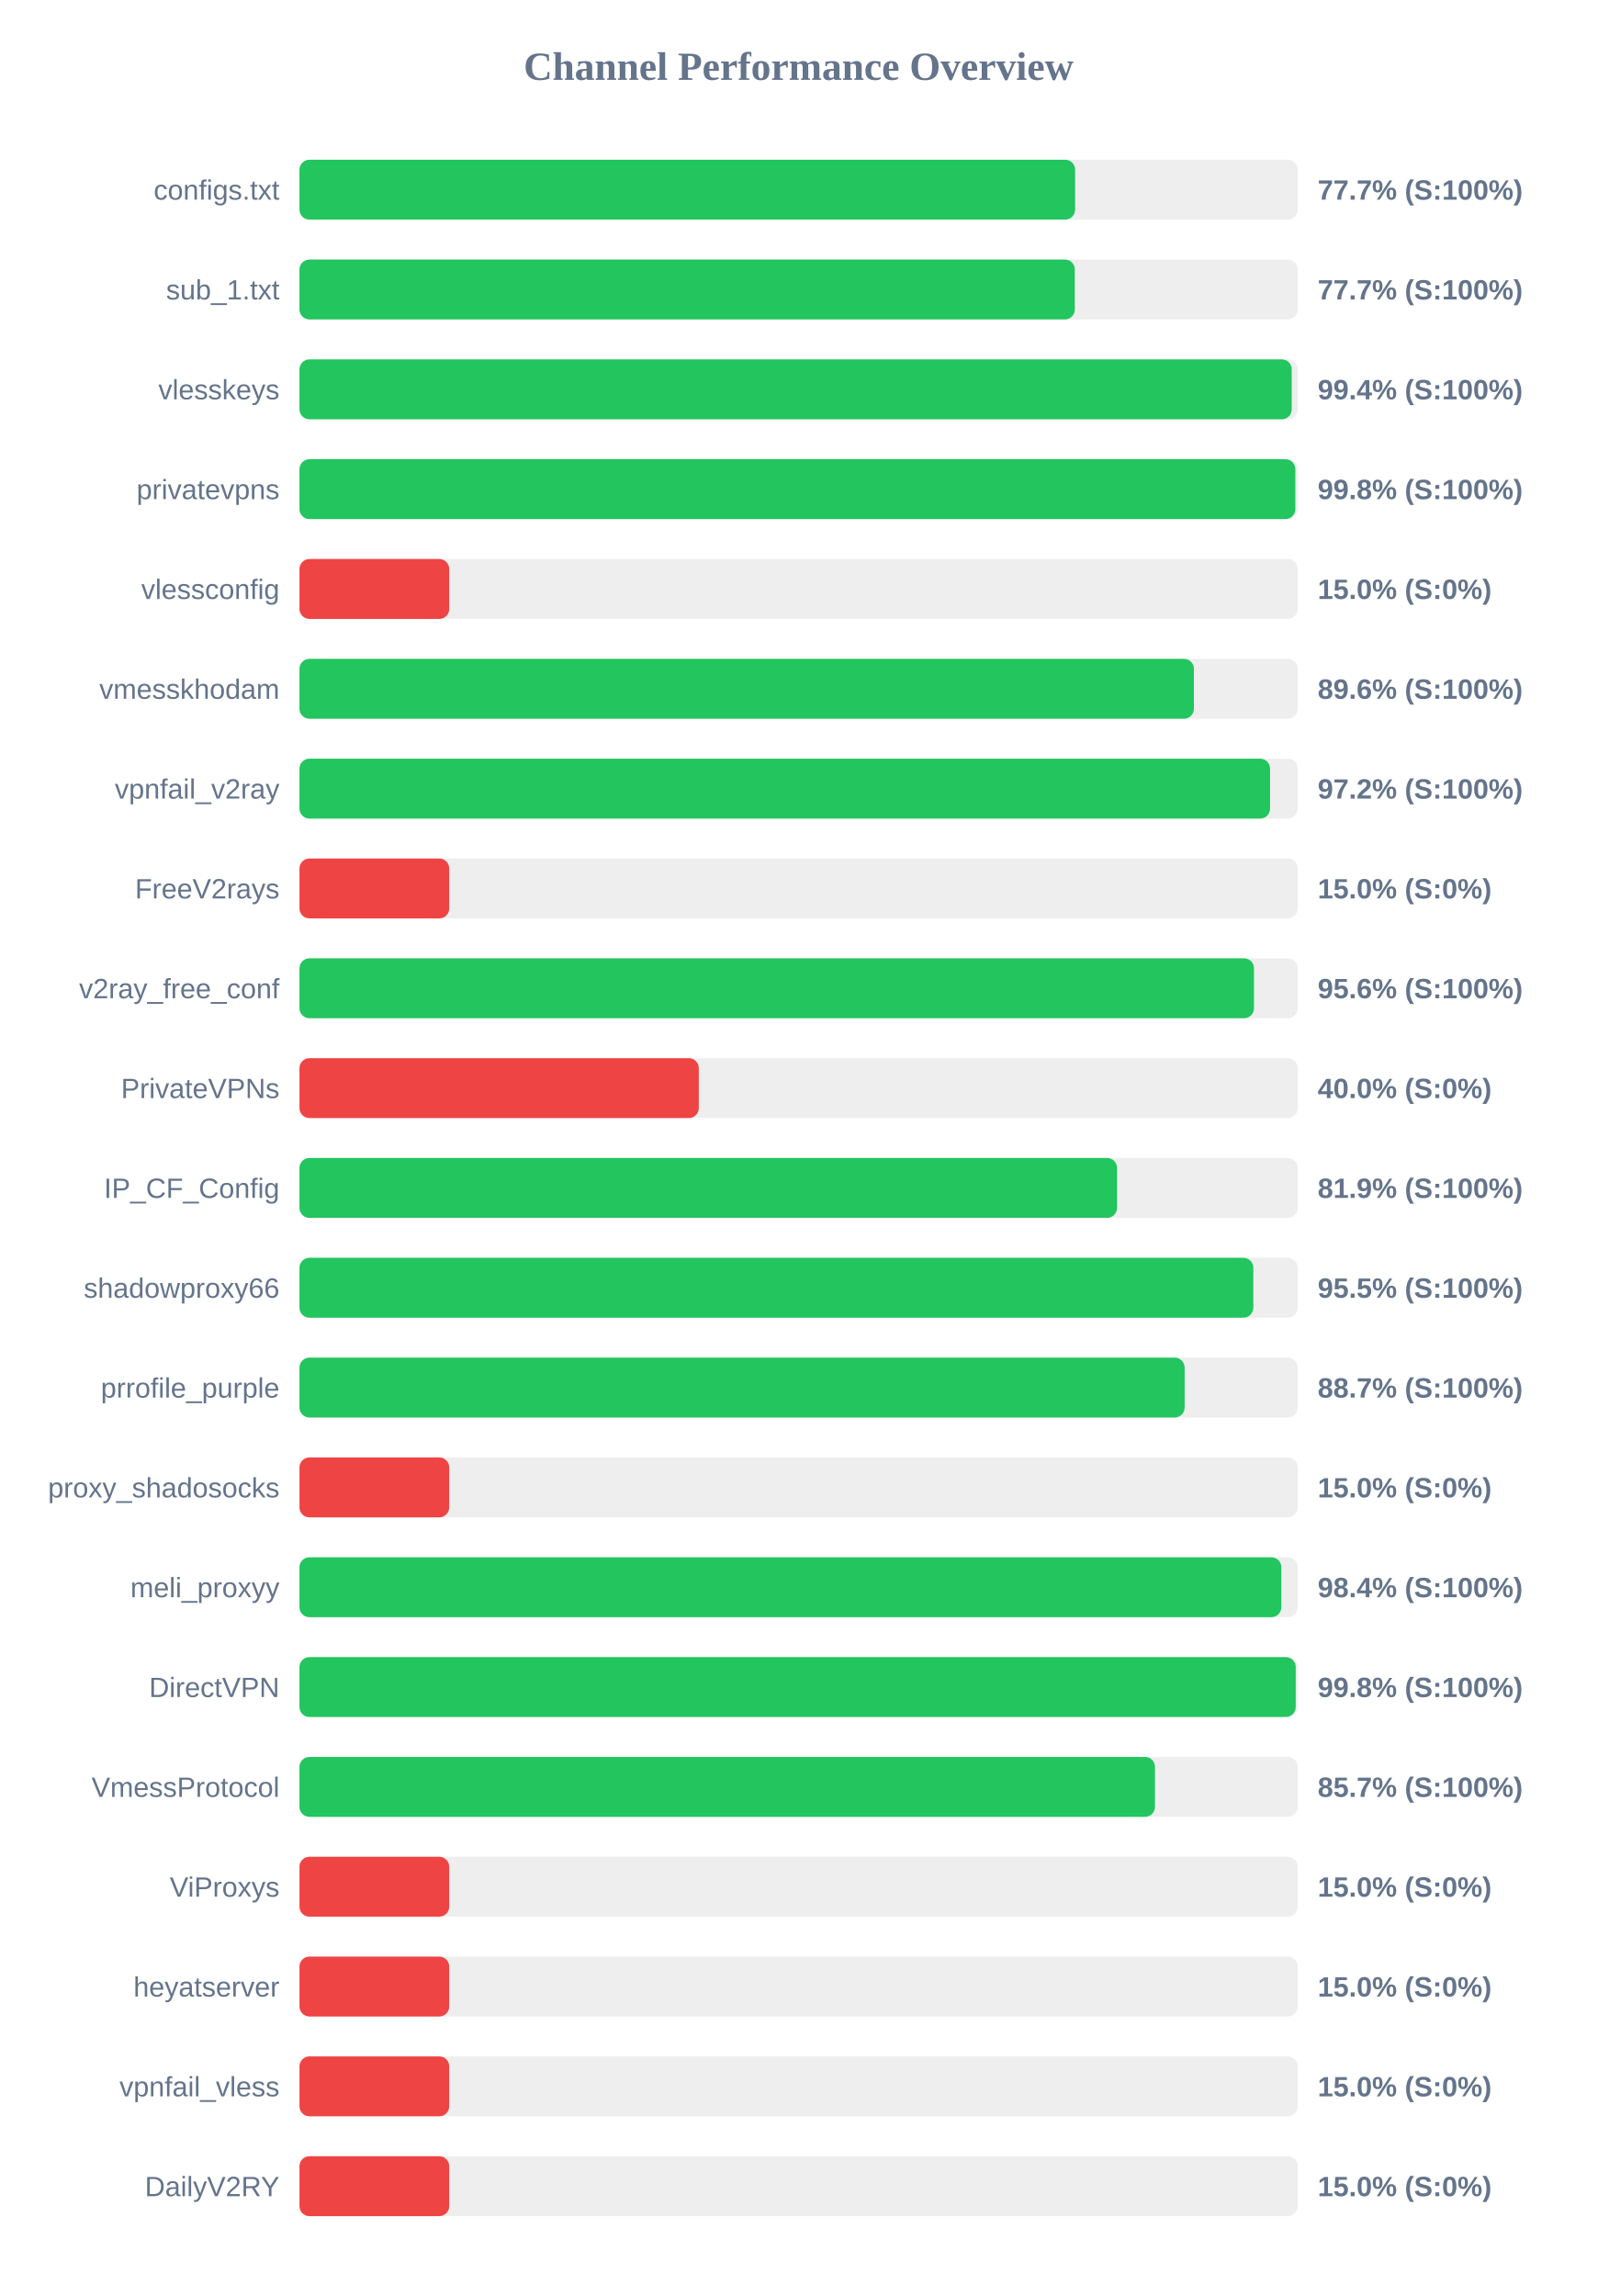
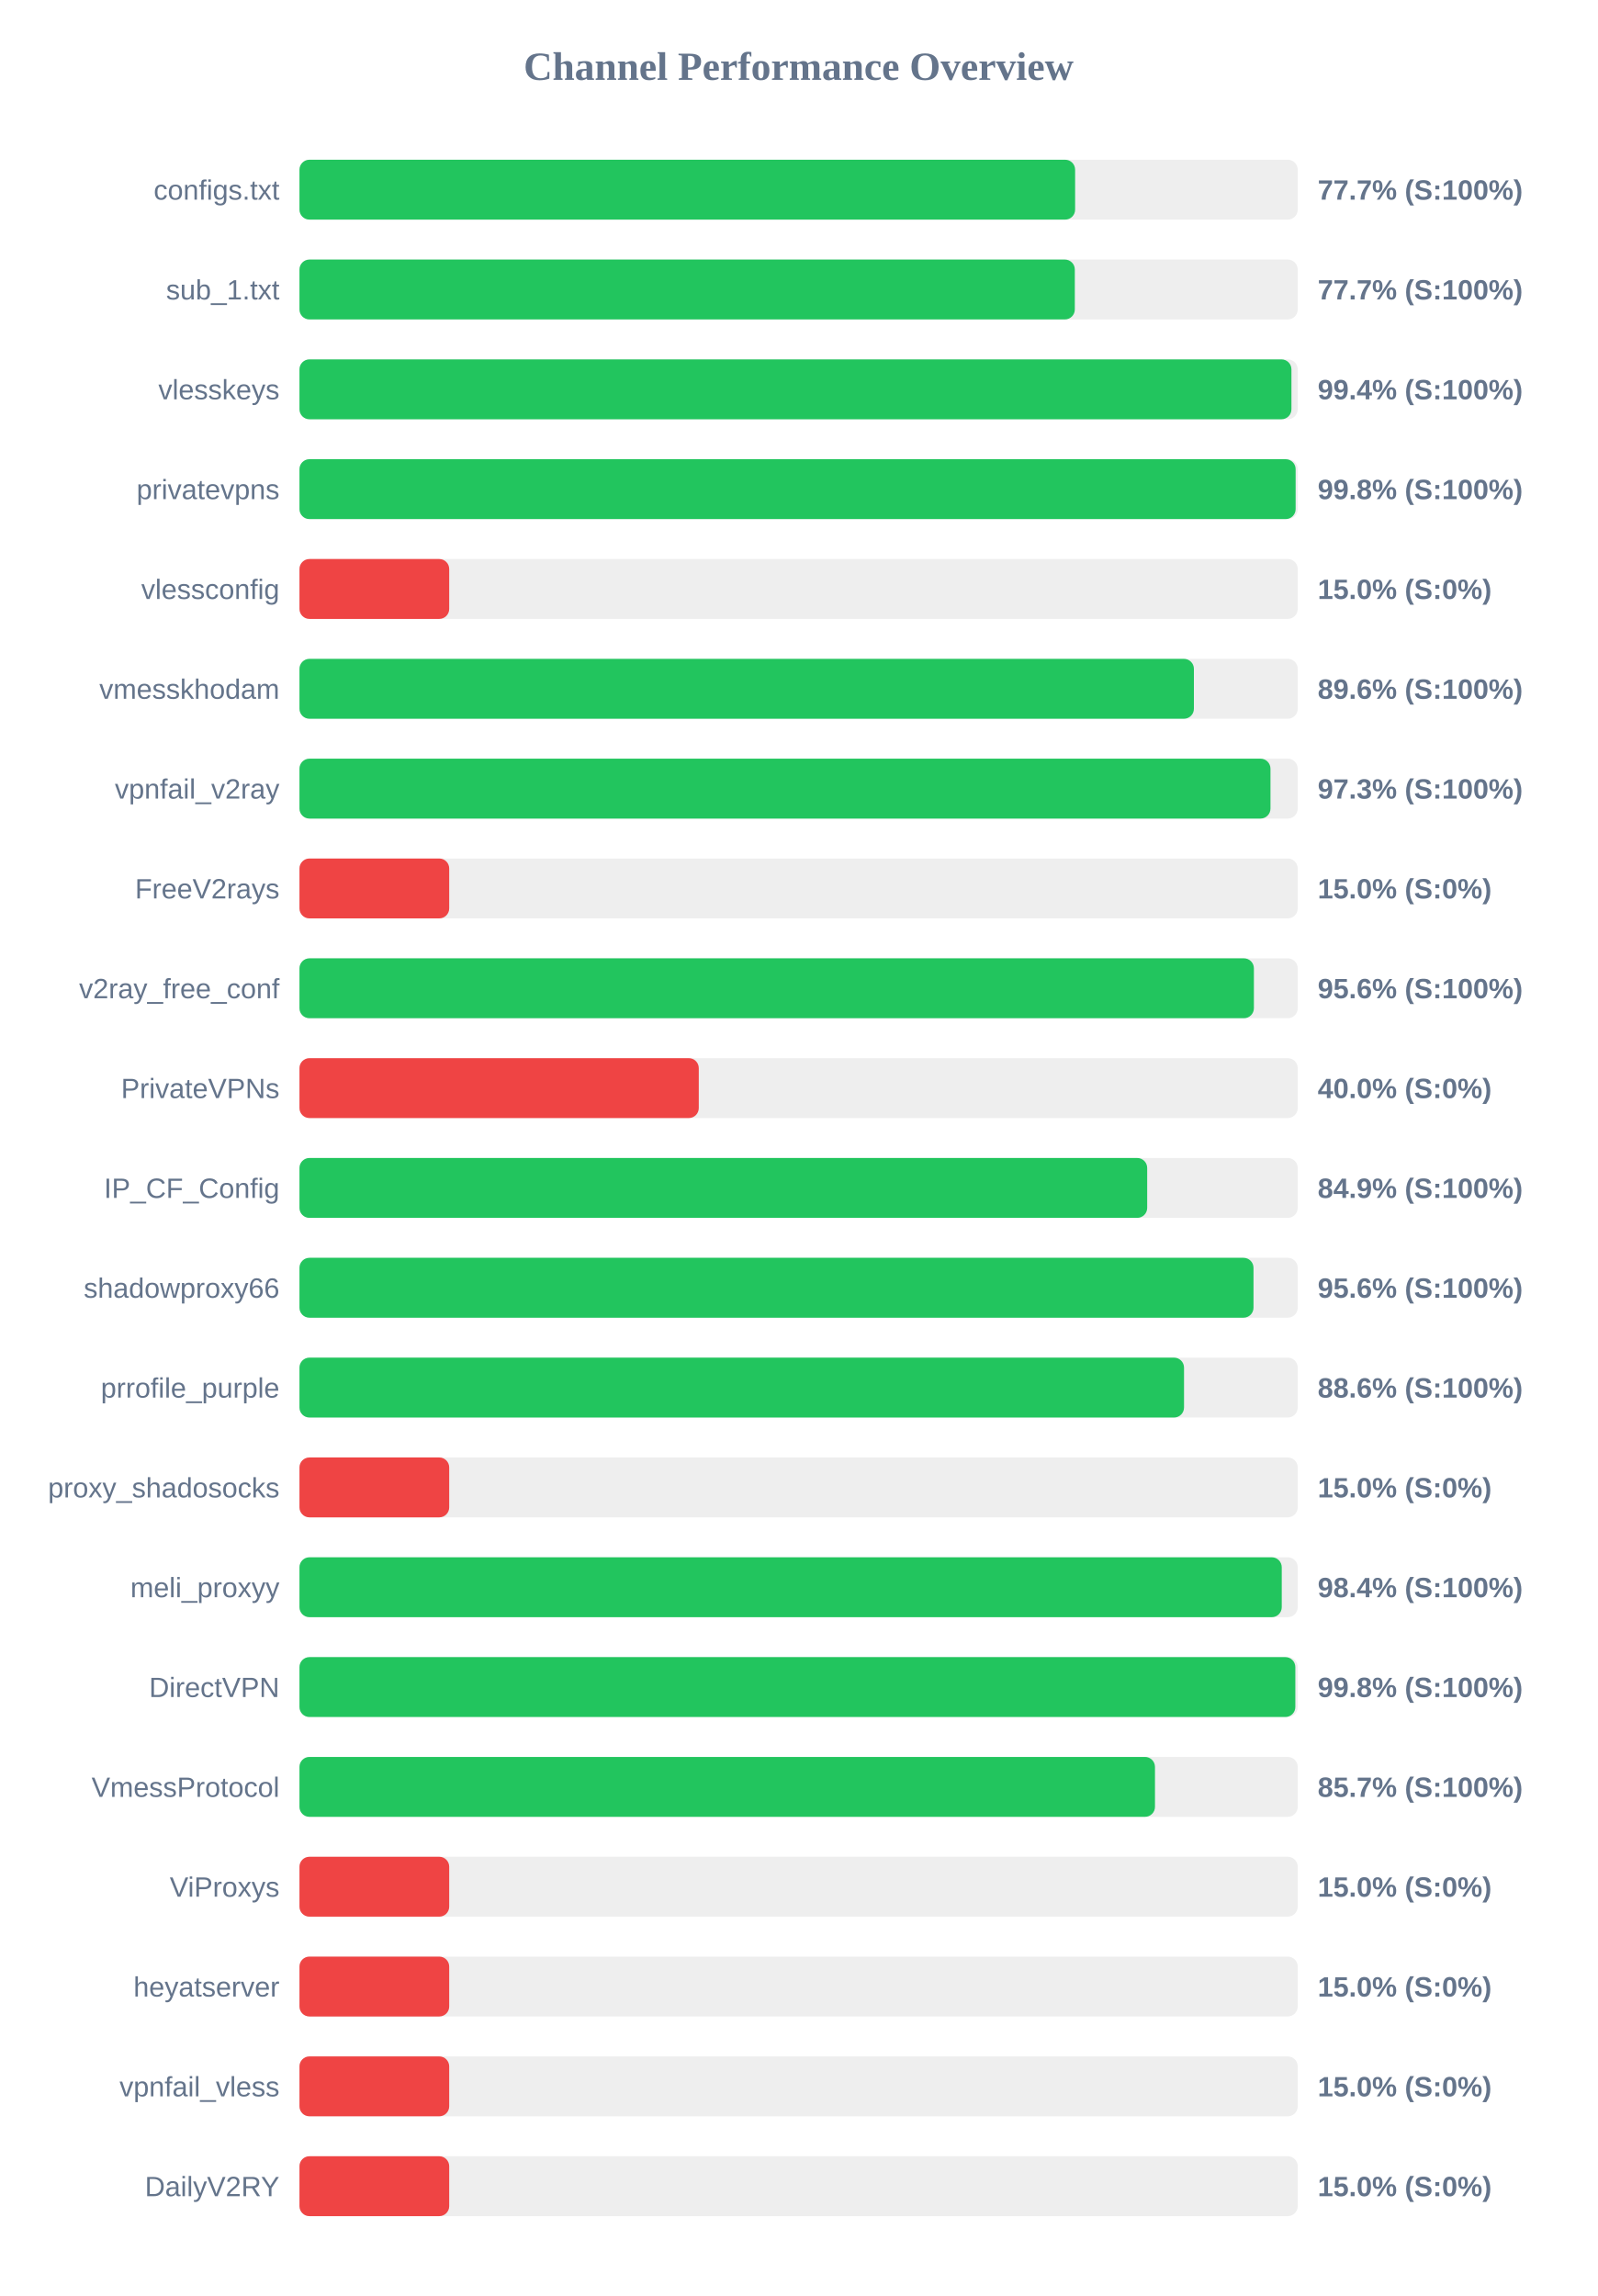
<svg xmlns="http://www.w3.org/2000/svg" width="800" height="1150" version="1.1">
  <style>
        .row { font: 14px Arial; fill: #64748b; }
        .score { font: bold 14px Arial; fill: #64748b; }
    </style>
  <text x="400" y="40" text-anchor="middle" font-size="20px" font-weight="bold" fill="#64748b">Channel Performance Overview</text>
  <rect x="150" y="80" width="500" height="30" fill="#eee" rx="5" />
  <rect x="150" y="80" width="388.5" height="30" fill="#22c55e" rx="5" />
  <text x="140" y="100" text-anchor="end" class="row">configs.txt</text>
  <text x="660" y="100" text-anchor="start" class="score">77.7% (S:100%)</text>
  <rect x="150" y="130" width="500" height="30" fill="#eee" rx="5" />
  <rect x="150" y="130" width="388.35" height="30" fill="#22c55e" rx="5" />
  <text x="140" y="150" text-anchor="end" class="row">sub_1.txt</text>
  <text x="660" y="150" text-anchor="start" class="score">77.7% (S:100%)</text>
  <rect x="150" y="180" width="500" height="30" fill="#eee" rx="5" />
-   <rect x="150" y="180" width="497.0" height="30" fill="#22c55e" rx="5" />
+   <rect x="150" y="180" width="496.85" height="30" fill="#22c55e" rx="5" />
  <text x="140" y="200" text-anchor="end" class="row">vlesskeys</text>
  <text x="660" y="200" text-anchor="start" class="score">99.4% (S:100%)</text>
  <rect x="150" y="230" width="500" height="30" fill="#eee" rx="5" />
-   <rect x="150" y="230" width="498.8" height="30" fill="#22c55e" rx="5" />
+   <rect x="150" y="230" width="498.95" height="30" fill="#22c55e" rx="5" />
  <text x="140" y="250" text-anchor="end" class="row">privatevpns</text>
  <text x="660" y="250" text-anchor="start" class="score">99.8% (S:100%)</text>
  <rect x="150" y="280" width="500" height="30" fill="#eee" rx="5" />
  <rect x="150" y="280" width="75.0" height="30" fill="#ef4444" rx="5" />
  <text x="140" y="300" text-anchor="end" class="row">vlessconfig</text>
  <text x="660" y="300" text-anchor="start" class="score">15.0% (S:0%)</text>
  <rect x="150" y="330" width="500" height="30" fill="#eee" rx="5" />
  <rect x="150" y="330" width="448.0" height="30" fill="#22c55e" rx="5" />
  <text x="140" y="350" text-anchor="end" class="row">vmesskhodam</text>
  <text x="660" y="350" text-anchor="start" class="score">89.6% (S:100%)</text>
  <rect x="150" y="380" width="500" height="30" fill="#eee" rx="5" />
-   <rect x="150" y="380" width="486.15" height="30" fill="#22c55e" rx="5" />
+   <rect x="150" y="380" width="486.35" height="30" fill="#22c55e" rx="5" />
  <text x="140" y="400" text-anchor="end" class="row">vpnfail_v2ray</text>
-   <text x="660" y="400" text-anchor="start" class="score">97.2% (S:100%)</text>
+   <text x="660" y="400" text-anchor="start" class="score">97.3% (S:100%)</text>
  <rect x="150" y="430" width="500" height="30" fill="#eee" rx="5" />
  <rect x="150" y="430" width="75.0" height="30" fill="#ef4444" rx="5" />
  <text x="140" y="450" text-anchor="end" class="row">FreeV2rays</text>
  <text x="660" y="450" text-anchor="start" class="score">15.0% (S:0%)</text>
  <rect x="150" y="480" width="500" height="30" fill="#eee" rx="5" />
-   <rect x="150" y="480" width="478.1" height="30" fill="#22c55e" rx="5" />
+   <rect x="150" y="480" width="478.05" height="30" fill="#22c55e" rx="5" />
  <text x="140" y="500" text-anchor="end" class="row">v2ray_free_conf</text>
  <text x="660" y="500" text-anchor="start" class="score">95.6% (S:100%)</text>
  <rect x="150" y="530" width="500" height="30" fill="#eee" rx="5" />
  <rect x="150" y="530" width="200.0" height="30" fill="#ef4444" rx="5" />
  <text x="140" y="550" text-anchor="end" class="row">PrivateVPNs</text>
  <text x="660" y="550" text-anchor="start" class="score">40.0% (S:0%)</text>
  <rect x="150" y="580" width="500" height="30" fill="#eee" rx="5" />
-   <rect x="150" y="580" width="409.5" height="30" fill="#22c55e" rx="5" />
+   <rect x="150" y="580" width="424.6" height="30" fill="#22c55e" rx="5" />
  <text x="140" y="600" text-anchor="end" class="row">IP_CF_Config</text>
-   <text x="660" y="600" text-anchor="start" class="score">81.9% (S:100%)</text>
+   <text x="660" y="600" text-anchor="start" class="score">84.9% (S:100%)</text>
  <rect x="150" y="630" width="500" height="30" fill="#eee" rx="5" />
-   <rect x="150" y="630" width="477.75" height="30" fill="#22c55e" rx="5" />
+   <rect x="150" y="630" width="477.85" height="30" fill="#22c55e" rx="5" />
  <text x="140" y="650" text-anchor="end" class="row">shadowproxy66</text>
-   <text x="660" y="650" text-anchor="start" class="score">95.5% (S:100%)</text>
+   <text x="660" y="650" text-anchor="start" class="score">95.6% (S:100%)</text>
  <rect x="150" y="680" width="500" height="30" fill="#eee" rx="5" />
-   <rect x="150" y="680" width="443.35" height="30" fill="#22c55e" rx="5" />
+   <rect x="150" y="680" width="443.05" height="30" fill="#22c55e" rx="5" />
  <text x="140" y="700" text-anchor="end" class="row">prrofile_purple</text>
-   <text x="660" y="700" text-anchor="start" class="score">88.7% (S:100%)</text>
+   <text x="660" y="700" text-anchor="start" class="score">88.6% (S:100%)</text>
  <rect x="150" y="730" width="500" height="30" fill="#eee" rx="5" />
  <rect x="150" y="730" width="75.0" height="30" fill="#ef4444" rx="5" />
  <text x="140" y="750" text-anchor="end" class="row">proxy_shadosocks</text>
  <text x="660" y="750" text-anchor="start" class="score">15.0% (S:0%)</text>
  <rect x="150" y="780" width="500" height="30" fill="#eee" rx="5" />
-   <rect x="150" y="780" width="491.8" height="30" fill="#22c55e" rx="5" />
+   <rect x="150" y="780" width="492.0" height="30" fill="#22c55e" rx="5" />
  <text x="140" y="800" text-anchor="end" class="row">meli_proxyy</text>
  <text x="660" y="800" text-anchor="start" class="score">98.4% (S:100%)</text>
  <rect x="150" y="830" width="500" height="30" fill="#eee" rx="5" />
-   <rect x="150" y="830" width="499.0" height="30" fill="#22c55e" rx="5" />
+   <rect x="150" y="830" width="498.8" height="30" fill="#22c55e" rx="5" />
  <text x="140" y="850" text-anchor="end" class="row">DirectVPN</text>
  <text x="660" y="850" text-anchor="start" class="score">99.8% (S:100%)</text>
  <rect x="150" y="880" width="500" height="30" fill="#eee" rx="5" />
  <rect x="150" y="880" width="428.5" height="30" fill="#22c55e" rx="5" />
  <text x="140" y="900" text-anchor="end" class="row">VmessProtocol</text>
  <text x="660" y="900" text-anchor="start" class="score">85.7% (S:100%)</text>
  <rect x="150" y="930" width="500" height="30" fill="#eee" rx="5" />
  <rect x="150" y="930" width="75.0" height="30" fill="#ef4444" rx="5" />
  <text x="140" y="950" text-anchor="end" class="row">ViProxys</text>
  <text x="660" y="950" text-anchor="start" class="score">15.0% (S:0%)</text>
  <rect x="150" y="980" width="500" height="30" fill="#eee" rx="5" />
  <rect x="150" y="980" width="75.0" height="30" fill="#ef4444" rx="5" />
  <text x="140" y="1000" text-anchor="end" class="row">heyatserver</text>
  <text x="660" y="1000" text-anchor="start" class="score">15.0% (S:0%)</text>
  <rect x="150" y="1030" width="500" height="30" fill="#eee" rx="5" />
  <rect x="150" y="1030" width="75.0" height="30" fill="#ef4444" rx="5" />
  <text x="140" y="1050" text-anchor="end" class="row">vpnfail_vless</text>
  <text x="660" y="1050" text-anchor="start" class="score">15.0% (S:0%)</text>
  <rect x="150" y="1080" width="500" height="30" fill="#eee" rx="5" />
  <rect x="150" y="1080" width="75.0" height="30" fill="#ef4444" rx="5" />
  <text x="140" y="1100" text-anchor="end" class="row">DailyV2RY</text>
  <text x="660" y="1100" text-anchor="start" class="score">15.0% (S:0%)</text>
</svg>
